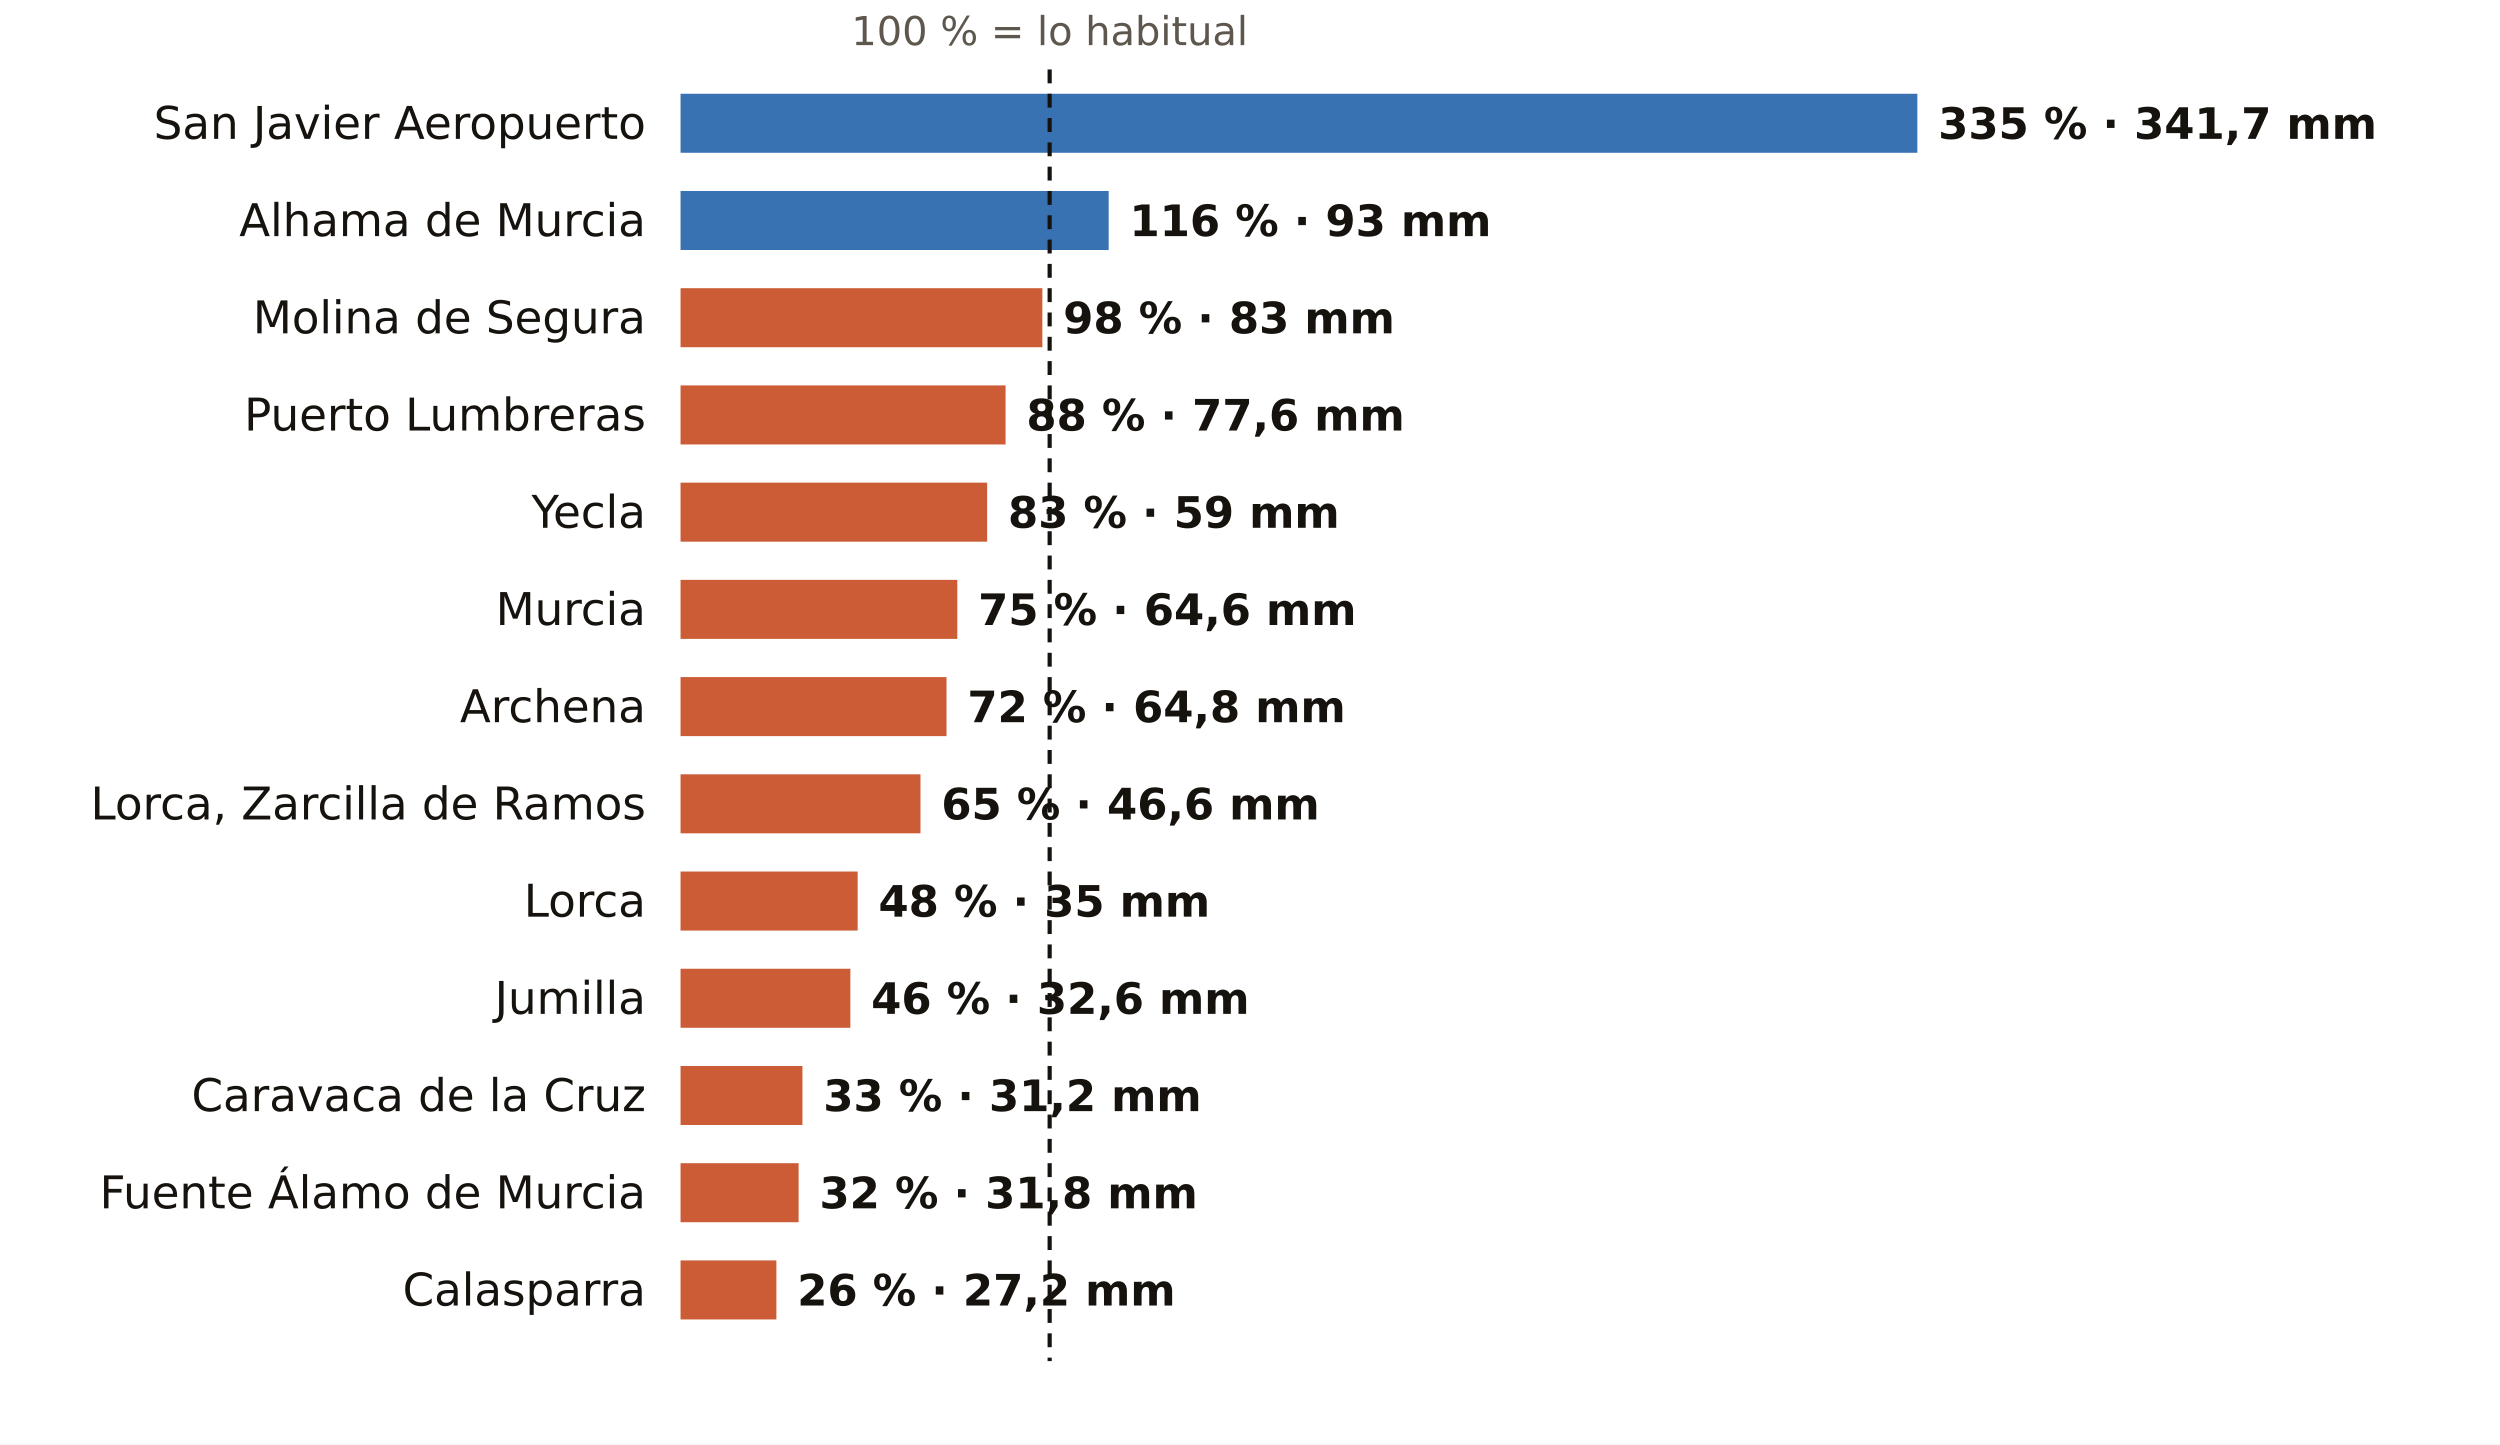
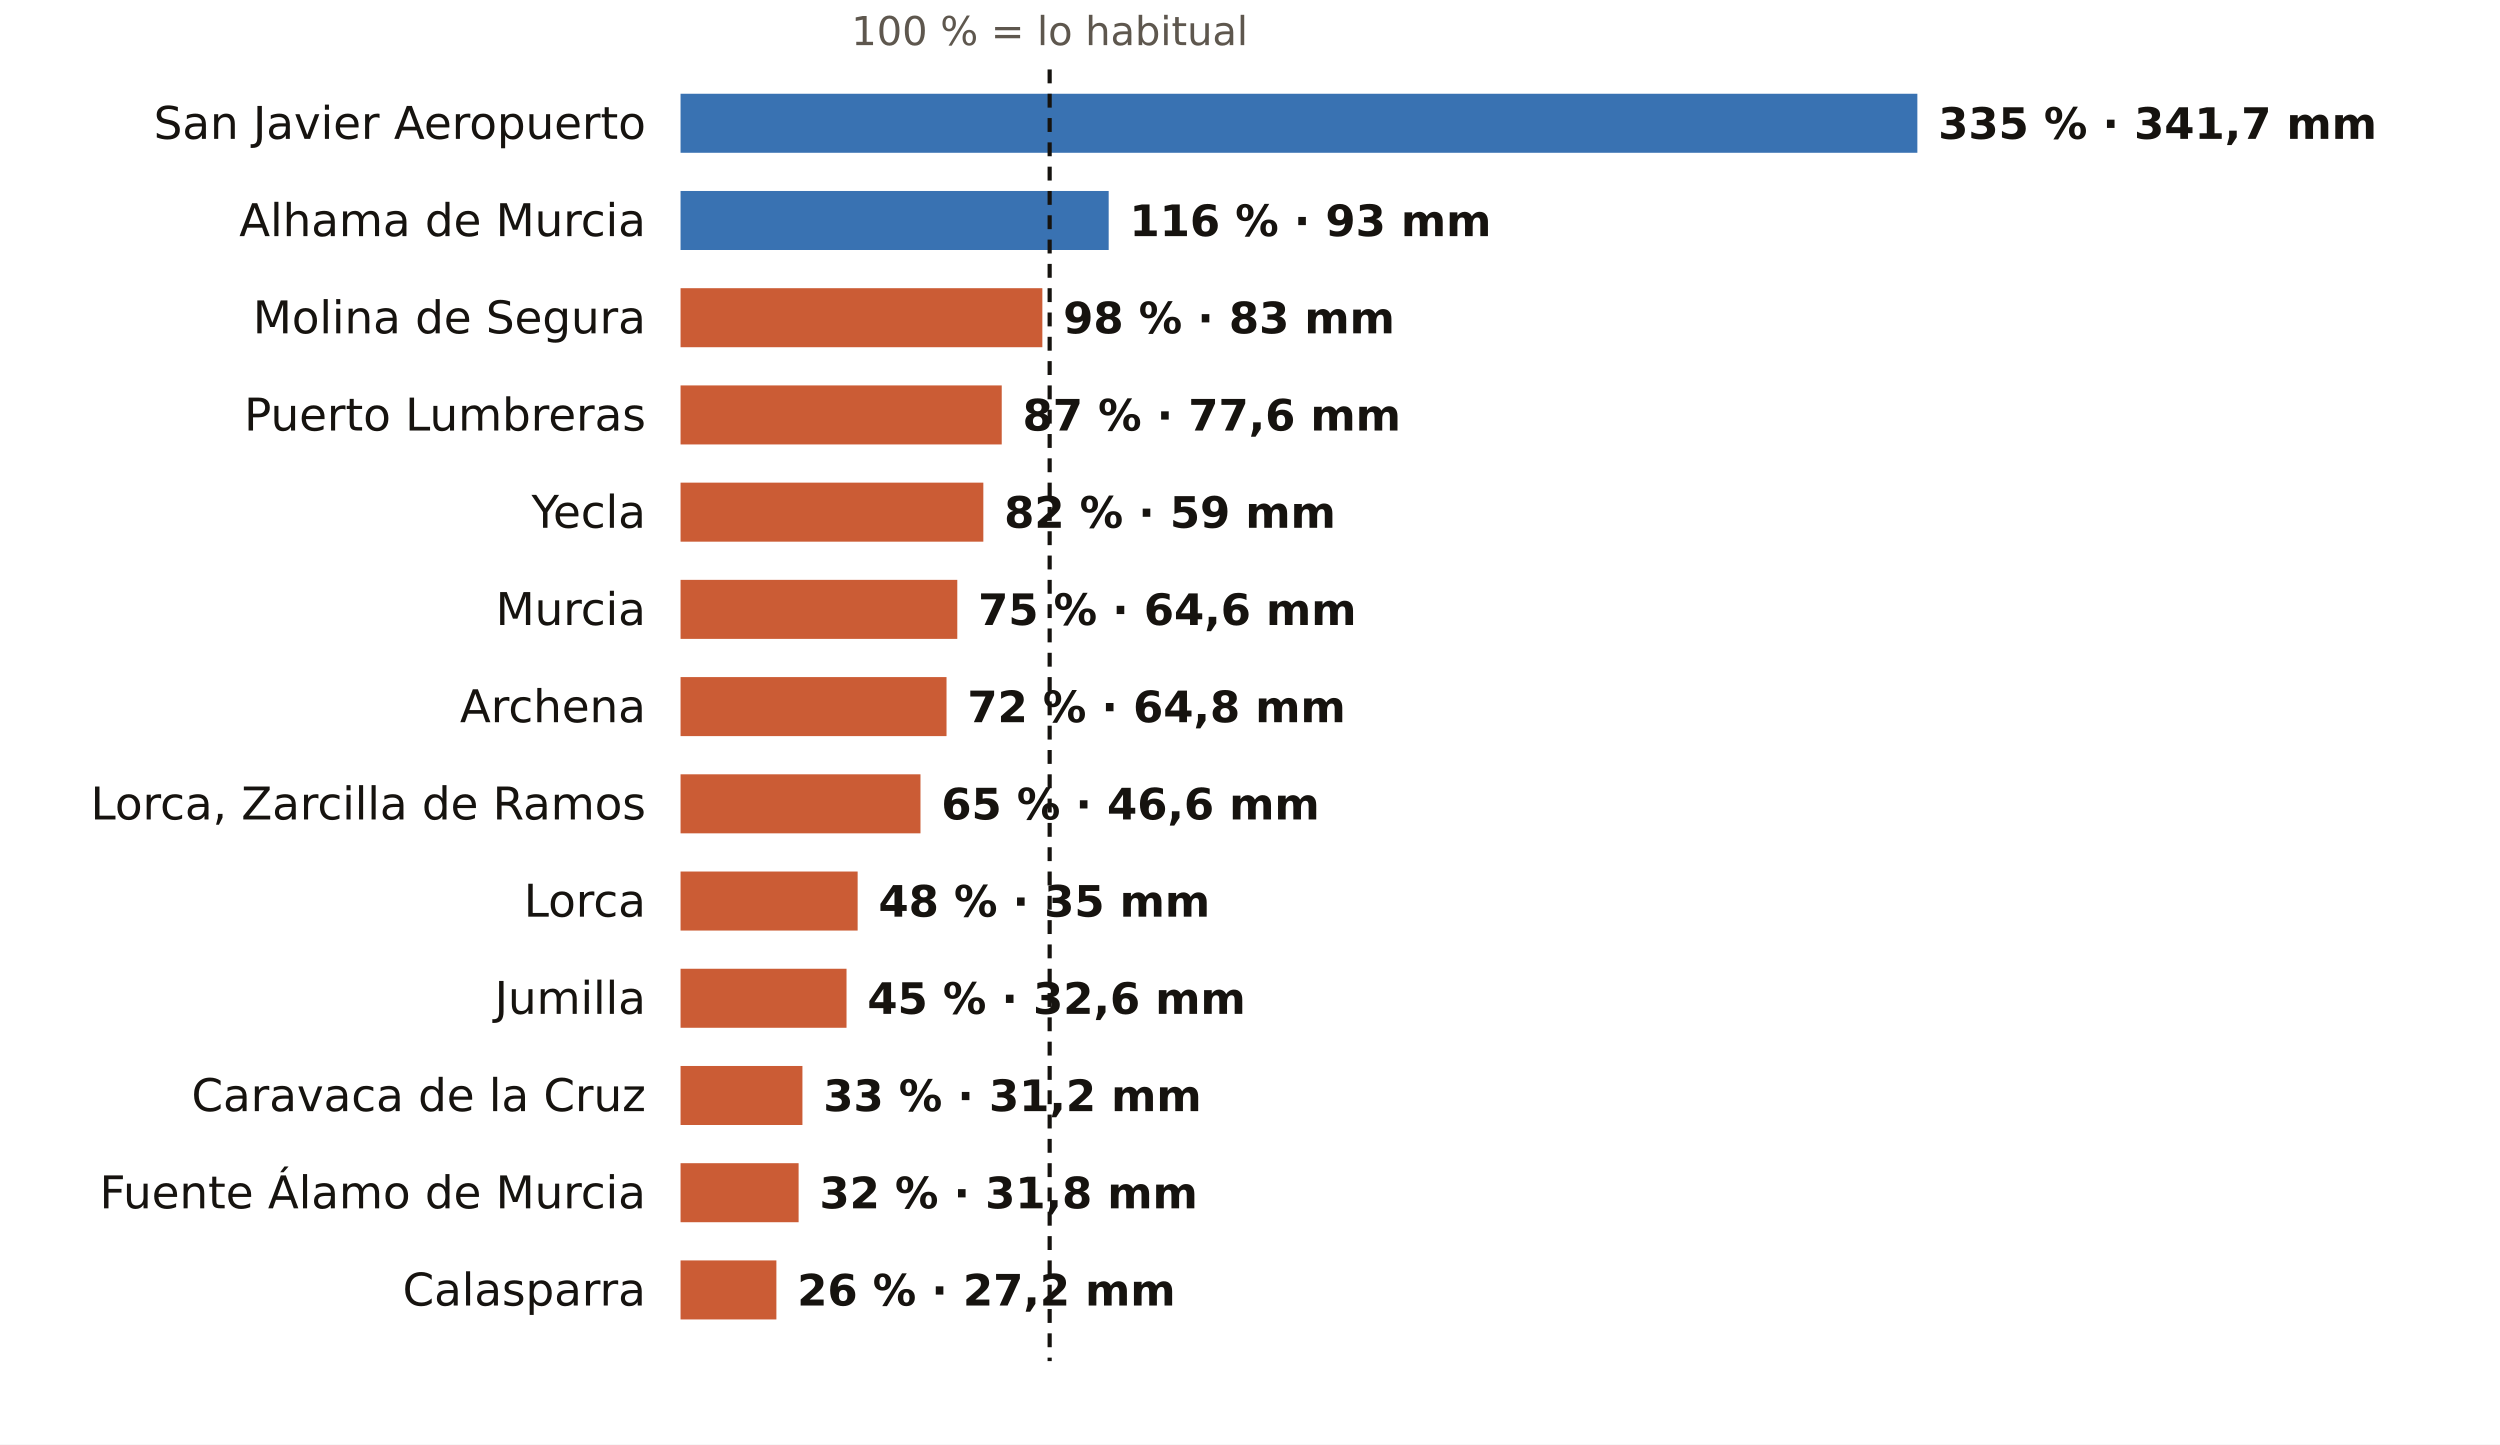
<svg xmlns="http://www.w3.org/2000/svg" viewBox="0 0 720 416" width="720" height="416" role="img" aria-label="El otoño en los pluviómetros de AEMET de Murcia: % de lo habitual">
  <rect width="720" height="416" fill="#FFFFFF" />
  <text x="302.3" y="13.0" font-size="11.5" fill="#5E574E" text-anchor="middle" font-weight="400" font-family="Public Sans, DejaVu Sans, Arial, sans-serif">100 % = lo habitual</text>
  <text x="186.0" y="40.0" font-size="13" fill="#16130F" text-anchor="end" font-weight="500" font-family="Public Sans, DejaVu Sans, Arial, sans-serif">San Javier Aeropuerto</text>
  <rect x="196" y="27" width="356.2" height="17" fill="#1F5FA8" opacity="0.88" />
  <text x="558.2" y="40.0" font-size="12.5" fill="#16130F" text-anchor="start" font-weight="600" font-family="Public Sans, DejaVu Sans, Arial, sans-serif">335 % · 341,7 mm</text>
  <text x="186.0" y="68.0" font-size="13" fill="#16130F" text-anchor="end" font-weight="500" font-family="Public Sans, DejaVu Sans, Arial, sans-serif">Alhama de Murcia</text>
  <rect x="196" y="55" width="123.3" height="17" fill="#1F5FA8" opacity="0.88" />
  <text x="325.3" y="68.0" font-size="12.5" fill="#16130F" text-anchor="start" font-weight="600" font-family="Public Sans, DejaVu Sans, Arial, sans-serif">116 % · 93 mm</text>
  <text x="186.0" y="96.0" font-size="13" fill="#16130F" text-anchor="end" font-weight="500" font-family="Public Sans, DejaVu Sans, Arial, sans-serif">Molina de Segura</text>
  <rect x="196" y="83" width="104.2" height="17" fill="#C4461A" opacity="0.88" />
  <text x="306.2" y="96.0" font-size="12.5" fill="#16130F" text-anchor="start" font-weight="600" font-family="Public Sans, DejaVu Sans, Arial, sans-serif">98 % · 83 mm</text>
  <text x="186.0" y="124.0" font-size="13" fill="#16130F" text-anchor="end" font-weight="500" font-family="Public Sans, DejaVu Sans, Arial, sans-serif">Puerto Lumbreras</text>
-   <rect x="196" y="111" width="93.6" height="17" fill="#C4461A" opacity="0.88" />
-   <text x="295.6" y="124.0" font-size="12.5" fill="#16130F" text-anchor="start" font-weight="600" font-family="Public Sans, DejaVu Sans, Arial, sans-serif">88 % · 77,6 mm</text>
+   <rect x="196" y="111" width="92.5" height="17" fill="#C4461A" opacity="0.88" />
+   <text x="294.5" y="124.0" font-size="12.5" fill="#16130F" text-anchor="start" font-weight="600" font-family="Public Sans, DejaVu Sans, Arial, sans-serif">87 % · 77,6 mm</text>
  <text x="186.0" y="152.0" font-size="13" fill="#16130F" text-anchor="end" font-weight="500" font-family="Public Sans, DejaVu Sans, Arial, sans-serif">Yecla</text>
-   <rect x="196" y="139" width="88.3" height="17" fill="#C4461A" opacity="0.88" />
-   <text x="290.3" y="152.0" font-size="12.5" fill="#16130F" text-anchor="start" font-weight="600" font-family="Public Sans, DejaVu Sans, Arial, sans-serif">83 % · 59 mm</text>
+   <rect x="196" y="139" width="87.2" height="17" fill="#C4461A" opacity="0.88" />
+   <text x="289.2" y="152.0" font-size="12.5" fill="#16130F" text-anchor="start" font-weight="600" font-family="Public Sans, DejaVu Sans, Arial, sans-serif">82 % · 59 mm</text>
  <text x="186.0" y="180.0" font-size="13" fill="#16130F" text-anchor="end" font-weight="500" font-family="Public Sans, DejaVu Sans, Arial, sans-serif">Murcia</text>
  <rect x="196" y="167" width="79.7" height="17" fill="#C4461A" opacity="0.88" />
  <text x="281.7" y="180.0" font-size="12.5" fill="#16130F" text-anchor="start" font-weight="600" font-family="Public Sans, DejaVu Sans, Arial, sans-serif">75 % · 64,6 mm</text>
  <text x="186.0" y="208.0" font-size="13" fill="#16130F" text-anchor="end" font-weight="500" font-family="Public Sans, DejaVu Sans, Arial, sans-serif">Archena</text>
  <rect x="196" y="195" width="76.6" height="17" fill="#C4461A" opacity="0.88" />
  <text x="278.6" y="208.0" font-size="12.5" fill="#16130F" text-anchor="start" font-weight="600" font-family="Public Sans, DejaVu Sans, Arial, sans-serif">72 % · 64,8 mm</text>
  <text x="186.0" y="236.0" font-size="13" fill="#16130F" text-anchor="end" font-weight="500" font-family="Public Sans, DejaVu Sans, Arial, sans-serif">Lorca, Zarcilla de Ramos</text>
  <rect x="196" y="223" width="69.1" height="17" fill="#C4461A" opacity="0.88" />
  <text x="271.1" y="236.0" font-size="12.5" fill="#16130F" text-anchor="start" font-weight="600" font-family="Public Sans, DejaVu Sans, Arial, sans-serif">65 % · 46,6 mm</text>
  <text x="186.0" y="264.0" font-size="13" fill="#16130F" text-anchor="end" font-weight="500" font-family="Public Sans, DejaVu Sans, Arial, sans-serif">Lorca</text>
  <rect x="196" y="251" width="51.0" height="17" fill="#C4461A" opacity="0.88" />
  <text x="253.0" y="264.0" font-size="12.5" fill="#16130F" text-anchor="start" font-weight="600" font-family="Public Sans, DejaVu Sans, Arial, sans-serif">48 % · 35 mm</text>
  <text x="186.0" y="292.0" font-size="13" fill="#16130F" text-anchor="end" font-weight="500" font-family="Public Sans, DejaVu Sans, Arial, sans-serif">Jumilla</text>
-   <rect x="196" y="279" width="48.9" height="17" fill="#C4461A" opacity="0.88" />
-   <text x="250.9" y="292.0" font-size="12.5" fill="#16130F" text-anchor="start" font-weight="600" font-family="Public Sans, DejaVu Sans, Arial, sans-serif">46 % · 32,6 mm</text>
+   <rect x="196" y="279" width="47.8" height="17" fill="#C4461A" opacity="0.88" />
+   <text x="249.8" y="292.0" font-size="12.5" fill="#16130F" text-anchor="start" font-weight="600" font-family="Public Sans, DejaVu Sans, Arial, sans-serif">45 % · 32,6 mm</text>
  <text x="186.0" y="320.0" font-size="13" fill="#16130F" text-anchor="end" font-weight="500" font-family="Public Sans, DejaVu Sans, Arial, sans-serif">Caravaca de la Cruz</text>
  <rect x="196" y="307" width="35.1" height="17" fill="#C4461A" opacity="0.88" />
  <text x="237.1" y="320.0" font-size="12.5" fill="#16130F" text-anchor="start" font-weight="600" font-family="Public Sans, DejaVu Sans, Arial, sans-serif">33 % · 31,2 mm</text>
  <text x="186.0" y="348.0" font-size="13" fill="#16130F" text-anchor="end" font-weight="500" font-family="Public Sans, DejaVu Sans, Arial, sans-serif">Fuente Álamo de Murcia</text>
  <rect x="196" y="335" width="34.0" height="17" fill="#C4461A" opacity="0.88" />
  <text x="236.0" y="348.0" font-size="12.5" fill="#16130F" text-anchor="start" font-weight="600" font-family="Public Sans, DejaVu Sans, Arial, sans-serif">32 % · 31,8 mm</text>
  <text x="186.0" y="376.0" font-size="13" fill="#16130F" text-anchor="end" font-weight="500" font-family="Public Sans, DejaVu Sans, Arial, sans-serif">Calasparra</text>
  <rect x="196" y="363" width="27.6" height="17" fill="#C4461A" opacity="0.88" />
  <text x="229.6" y="376.0" font-size="12.5" fill="#16130F" text-anchor="start" font-weight="600" font-family="Public Sans, DejaVu Sans, Arial, sans-serif">26 % · 27,2 mm</text>
  <line x1="302.3" x2="302.3" y1="20" y2="392" stroke="#16130F" stroke-width="1.2" stroke-dasharray="4 3" />
</svg>
